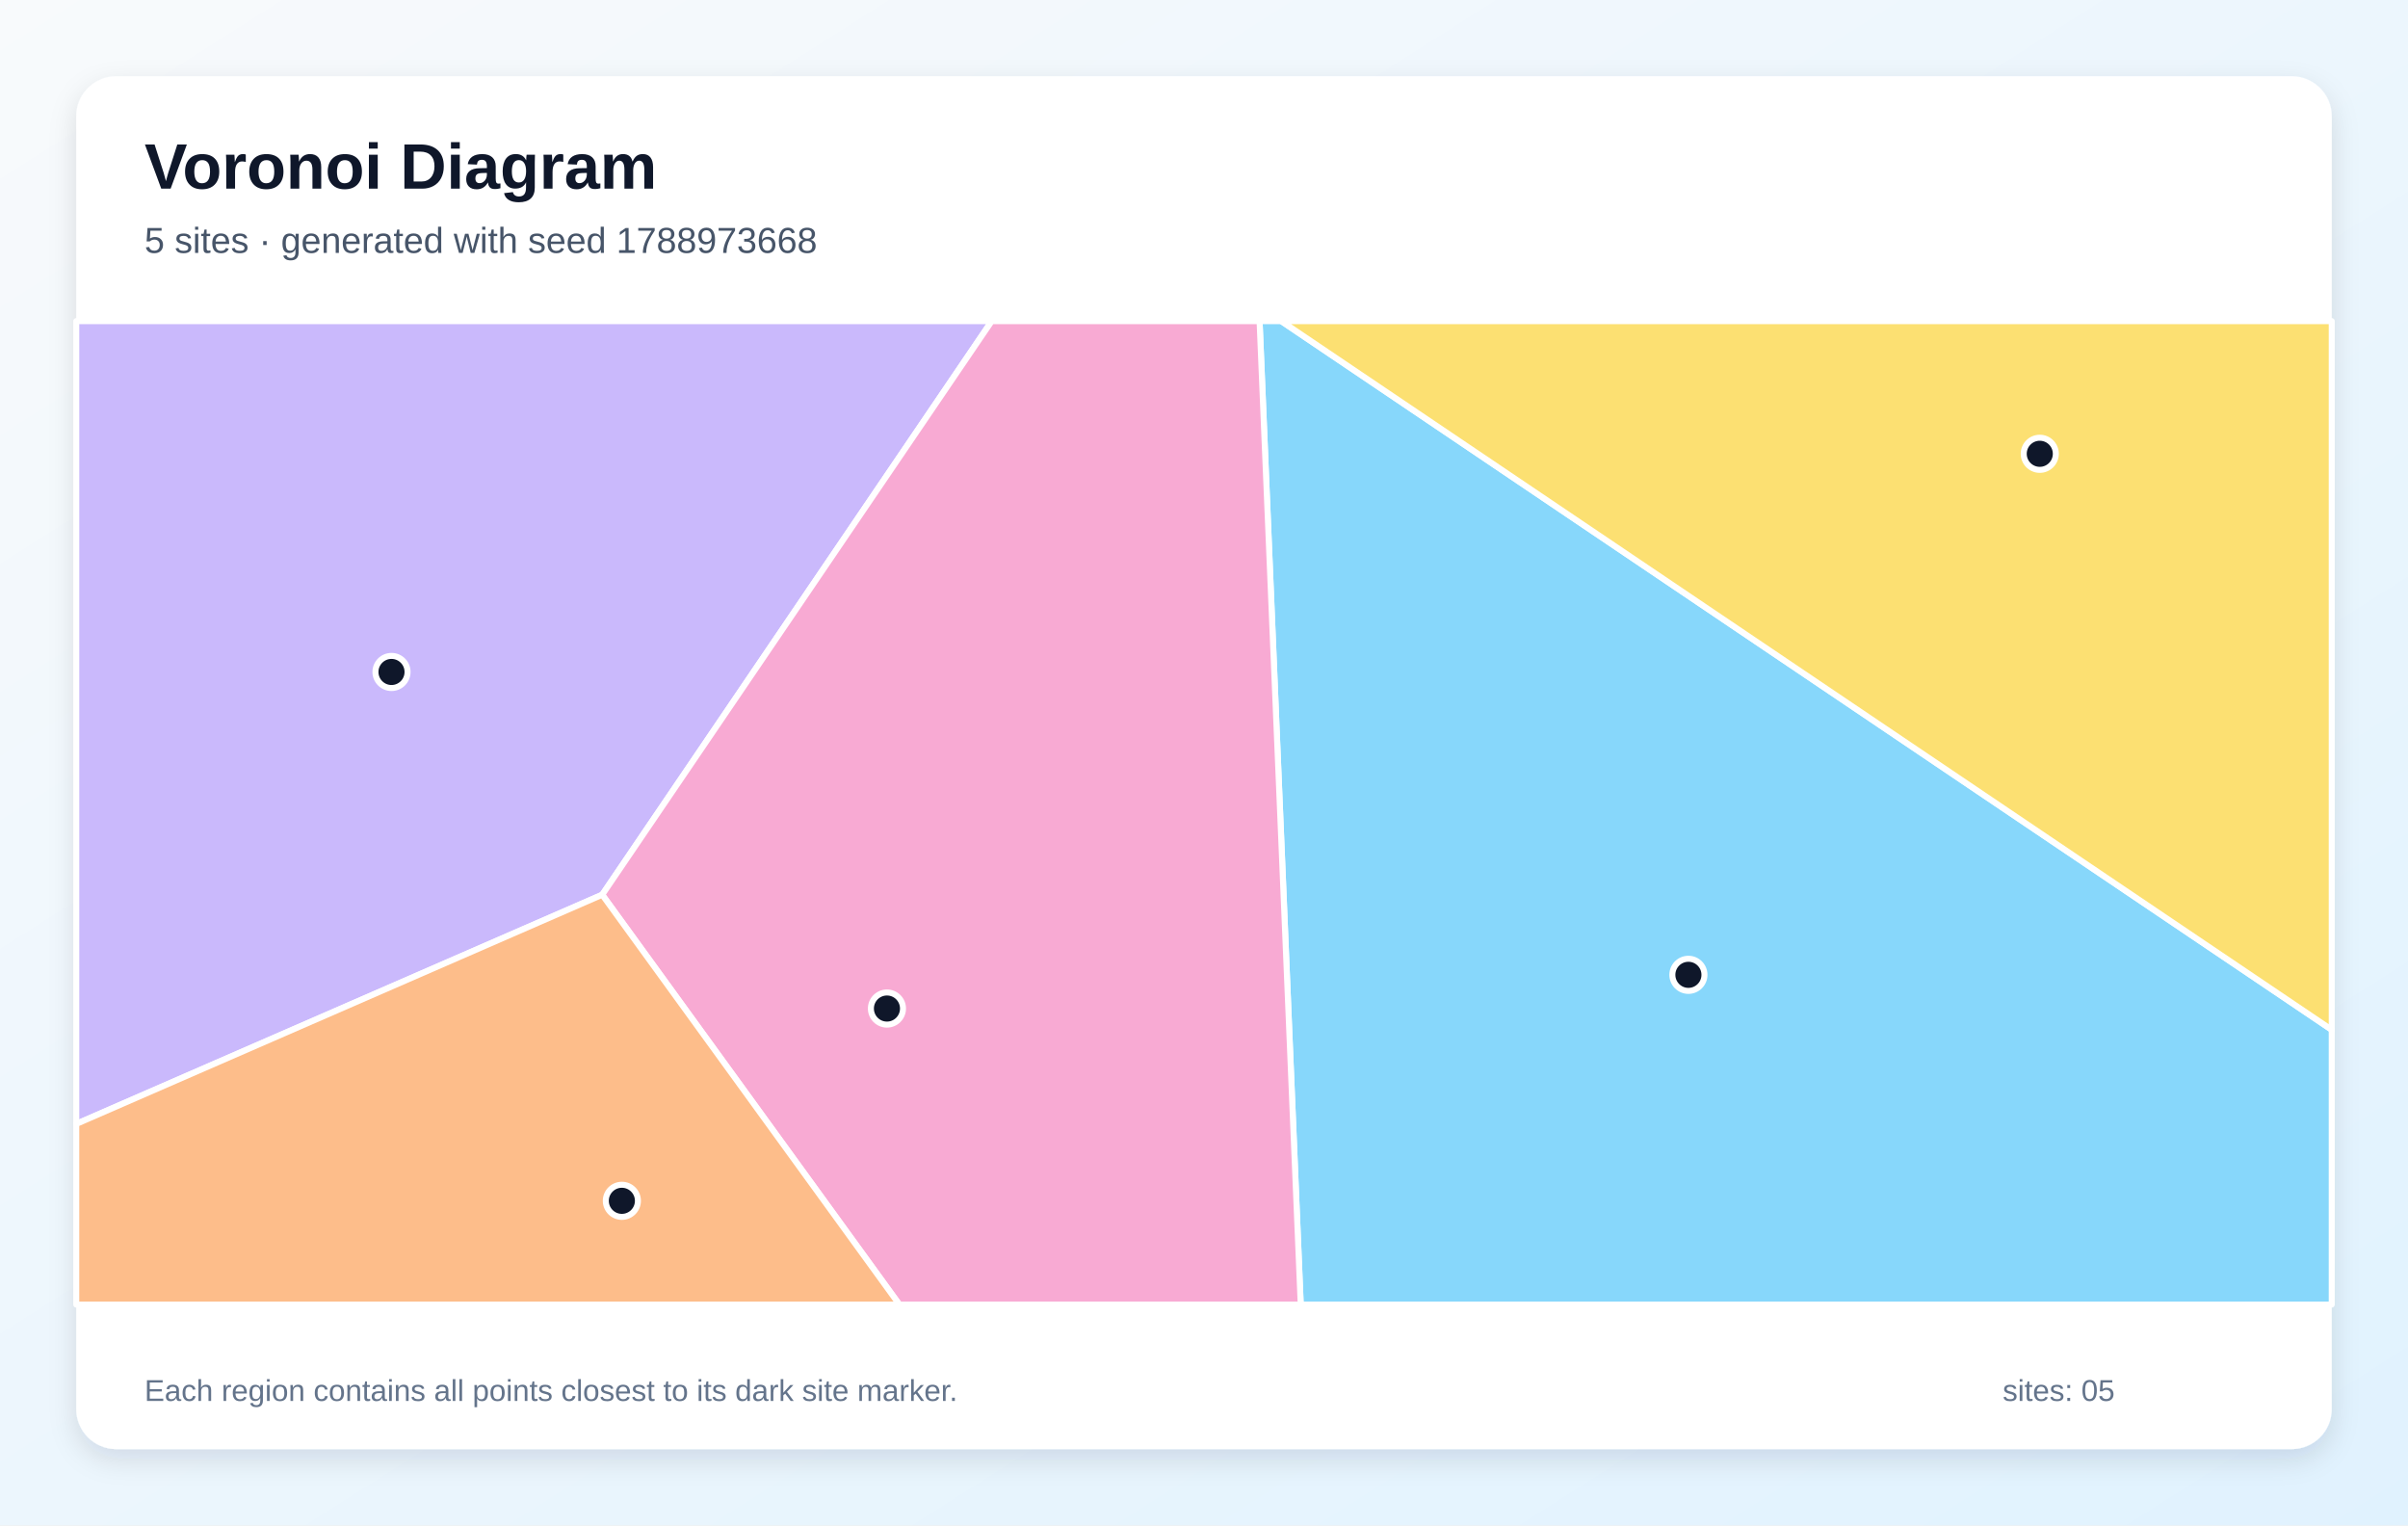
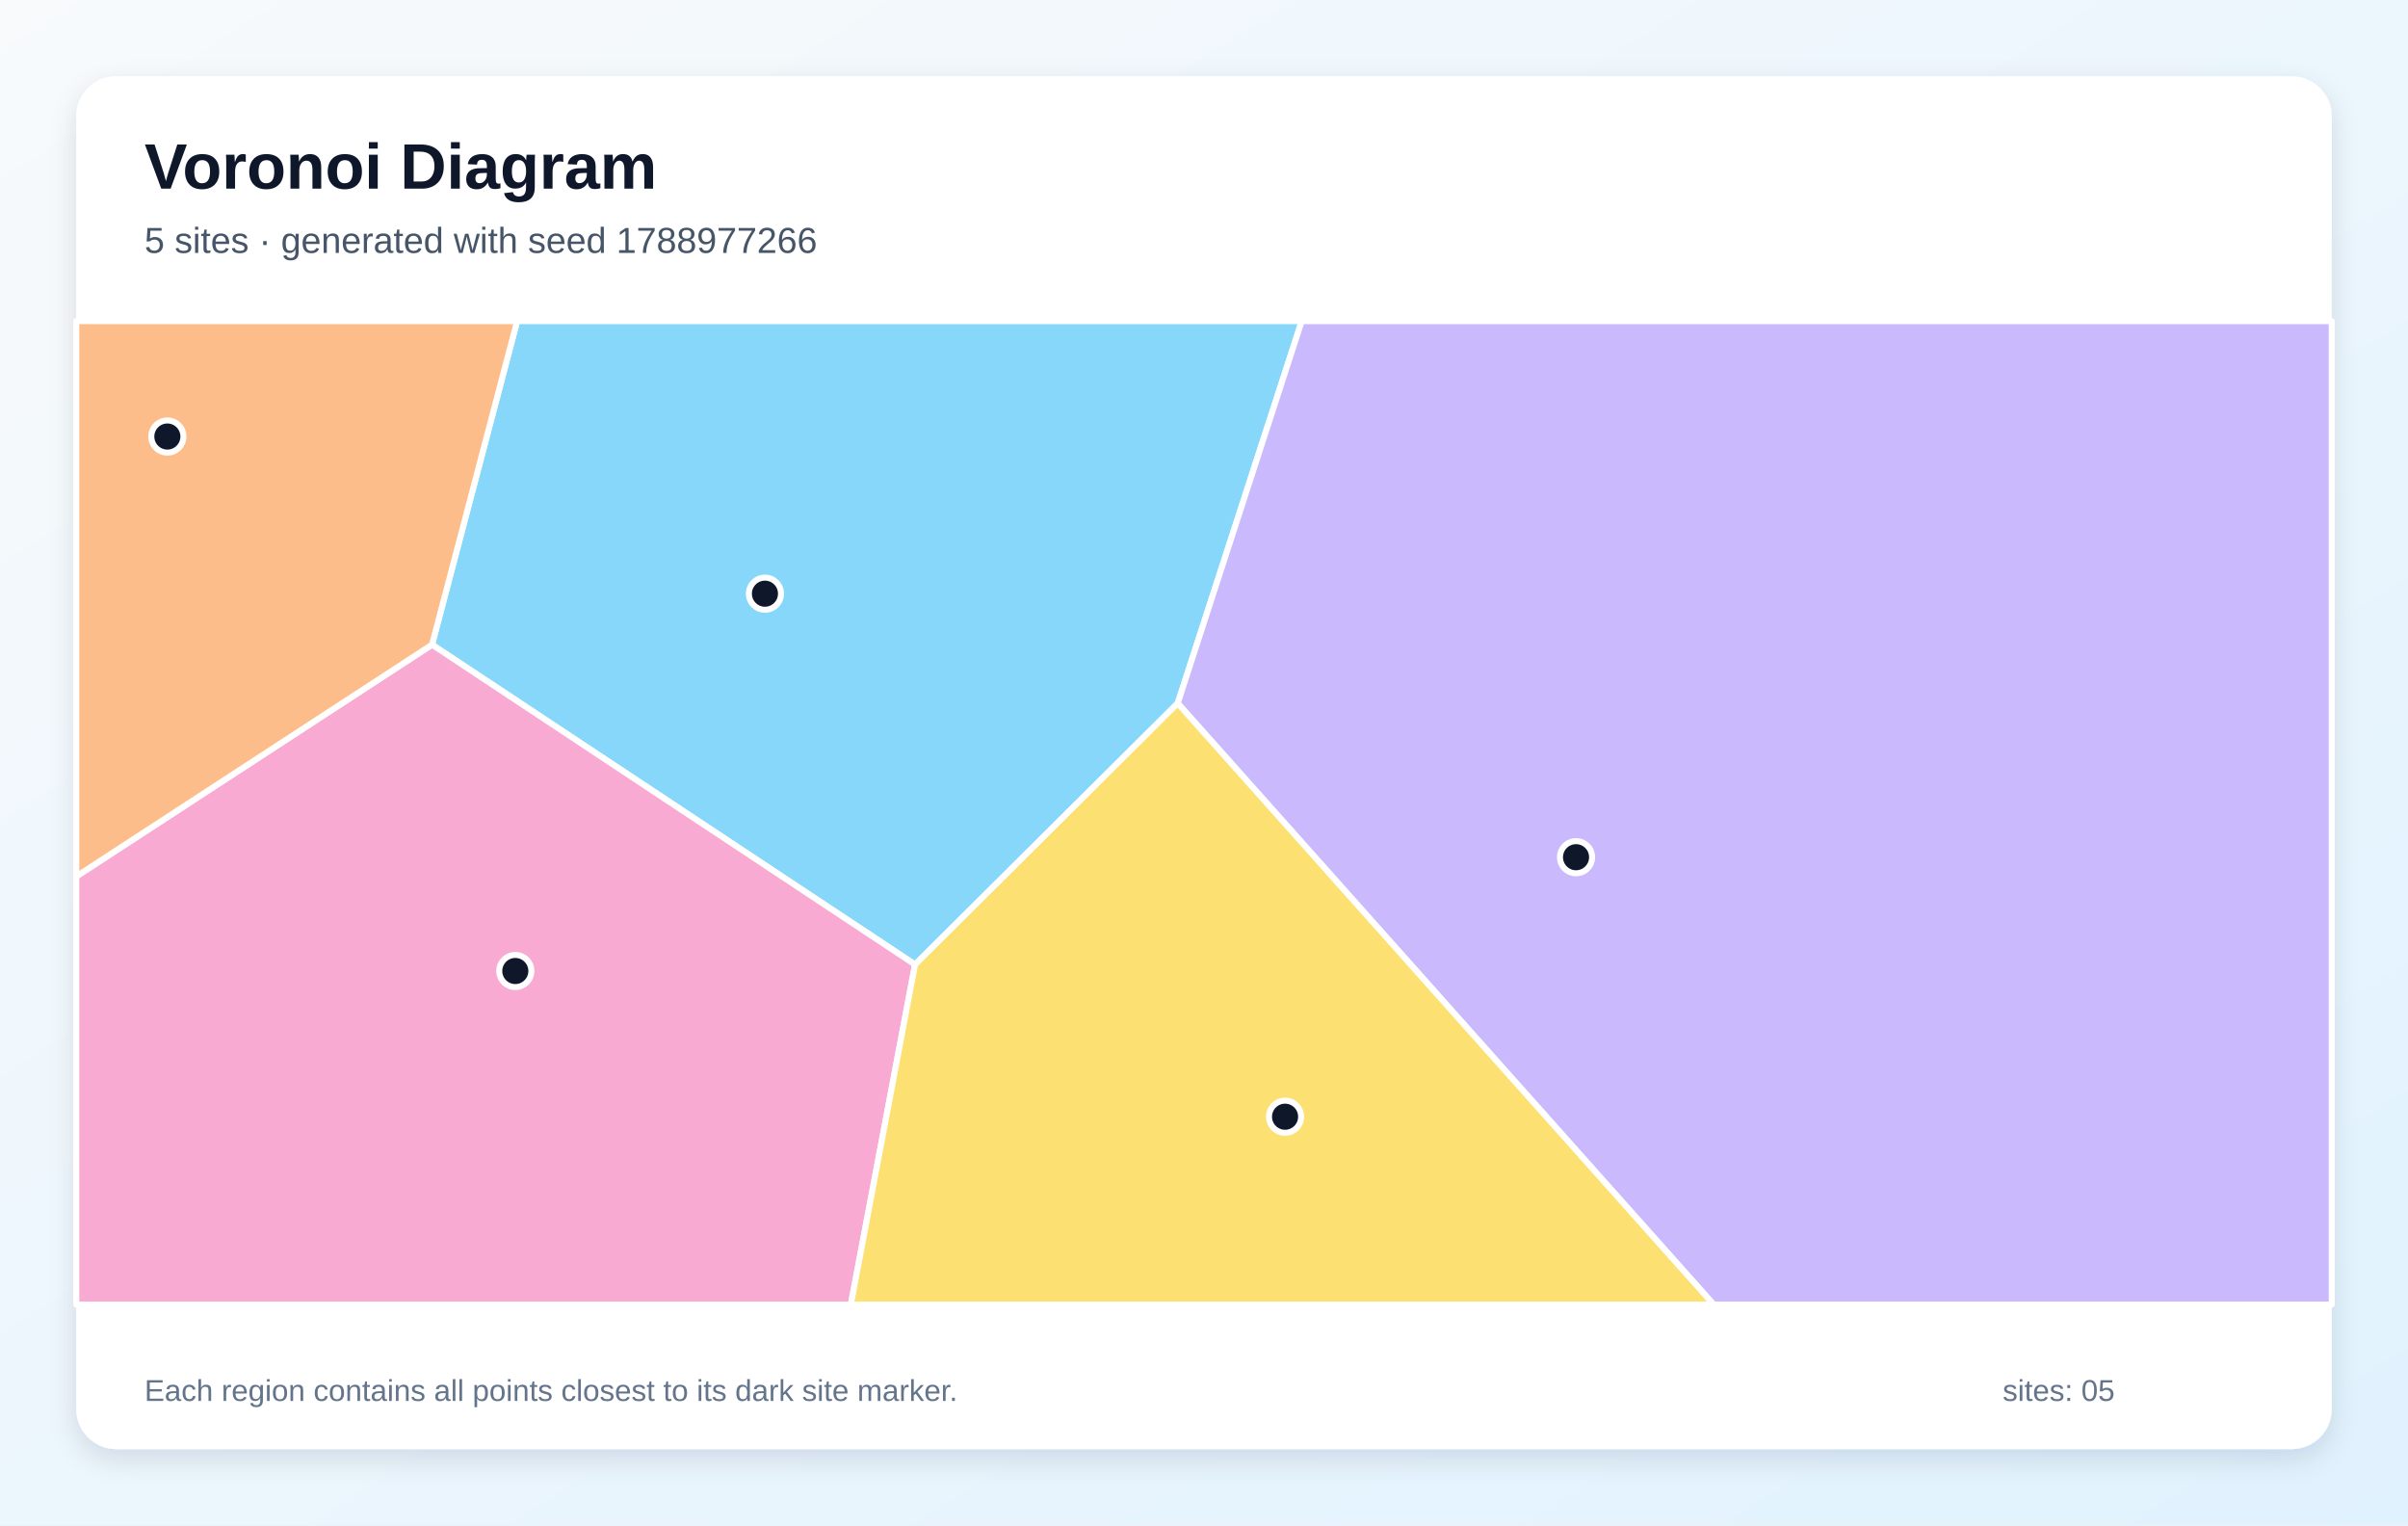
<svg xmlns="http://www.w3.org/2000/svg" width="1200" height="760" viewBox="0 0 1200 760" role="img" aria-labelledby="title description">
  <defs>
    <linearGradient id="background" x1="0" y1="0" x2="1" y2="1">
      <stop stop-color="#F8FAFC" />
      <stop offset="1" stop-color="#E0F2FE" />
    </linearGradient>
    <filter id="shadow" x="-10%" y="-10%" width="120%" height="120%">
      <feDropShadow dx="0" dy="5" stdDeviation="7" flood-color="#0F172A" flood-opacity=".12" />
    </filter>
  </defs>
  <rect width="1200" height="760" fill="url(#background)" />
  <rect x="38" y="38" width="1124" height="684" rx="20" fill="#FFFFFF" filter="url(#shadow)" />
  <g font-family="Arial, sans-serif">
    <text x="72" y="94" font-size="32" font-weight="700" fill="#0F172A">Voronoi Diagram</text>
-     <text x="72" y="126" font-size="18" fill="#475569">5 sites · generated with seed 1788973668</text>
+     <text x="72" y="126" font-size="18" fill="#475569">5 sites · generated with seed 1788977266</text>
  </g>
  <g stroke="#FFFFFF" stroke-width="3" stroke-linejoin="round">
-     <polygon points="627.7,160.0 638.5,160.0 1162.0,513.1 1162.0,650.0 648.2,650.0" fill="#38BDF8" fill-opacity="0.60" />
-     <polygon points="38.0,560.0 38.0,160.0 494.2,160.0 300.1,445.8" fill="#A78BFA" fill-opacity="0.60" />
-     <polygon points="300.1,445.8 494.2,160.0 627.7,160.0 648.2,650.0 448.2,650.0" fill="#F472B6" fill-opacity="0.60" />
-     <polygon points="38.0,560.0 300.1,445.8 448.2,650.0 38.0,650.0" fill="#FB923C" fill-opacity="0.60" />
-     <polygon points="638.5,160.0 1162.0,160.0 1162.0,513.1" fill="#FACC15" fill-opacity="0.60" />
+     <polygon points="456.0,480.6 215.3,321.2 257.7,160.0 648.7,160.0 586.9,350.4" fill="#38BDF8" fill-opacity="0.60" />
+     <polygon points="586.9,350.4 648.7,160.0 1162.0,160.0 1162.0,650.0 854.0,650.0" fill="#A78BFA" fill-opacity="0.60" />
+     <polygon points="38.0,436.7 215.3,321.2 456.0,480.6 424.0,650.0 38.0,650.0" fill="#F472B6" fill-opacity="0.60" />
+     <polygon points="38.0,436.7 38.0,160.0 257.7,160.0 215.3,321.2" fill="#FB923C" fill-opacity="0.60" />
+     <polygon points="456.0,480.6 586.9,350.4 854.0,650.0 424.0,650.0" fill="#FACC15" fill-opacity="0.60" />
  </g>
  <g>
-     <circle cx="841.4" cy="485.7" r="8" fill="#0F172A" stroke="#FFFFFF" stroke-width="3" />
-     <circle cx="195.1" cy="334.8" r="8" fill="#0F172A" stroke="#FFFFFF" stroke-width="3" />
-     <circle cx="442.0" cy="502.5" r="8" fill="#0F172A" stroke="#FFFFFF" stroke-width="3" />
-     <circle cx="309.9" cy="598.3" r="8" fill="#0F172A" stroke="#FFFFFF" stroke-width="3" />
-     <circle cx="1016.5" cy="226.1" r="8" fill="#0F172A" stroke="#FFFFFF" stroke-width="3" />
+     <circle cx="381.2" cy="295.8" r="8" fill="#0F172A" stroke="#FFFFFF" stroke-width="3" />
+     <circle cx="785.4" cy="427.1" r="8" fill="#0F172A" stroke="#FFFFFF" stroke-width="3" />
+     <circle cx="256.8" cy="483.8" r="8" fill="#0F172A" stroke="#FFFFFF" stroke-width="3" />
+     <circle cx="83.4" cy="217.5" r="8" fill="#0F172A" stroke="#FFFFFF" stroke-width="3" />
+     <circle cx="640.4" cy="556.4" r="8" fill="#0F172A" stroke="#FFFFFF" stroke-width="3" />
  </g>
  <g font-family="Arial, sans-serif" font-size="15" fill="#64748B">
    <text x="72" y="698">Each region contains all points closest to its dark site marker.</text>
    <text x="998" y="698">sites: 05</text>
  </g>
</svg>
